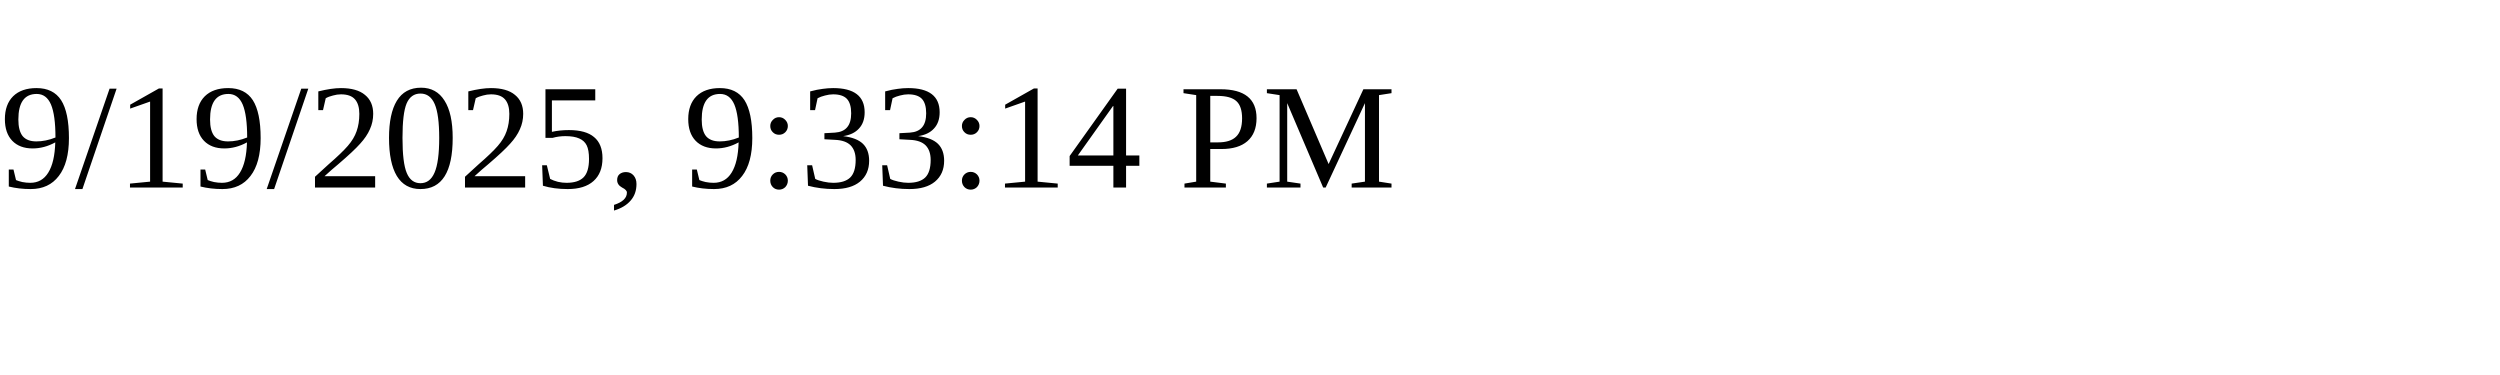
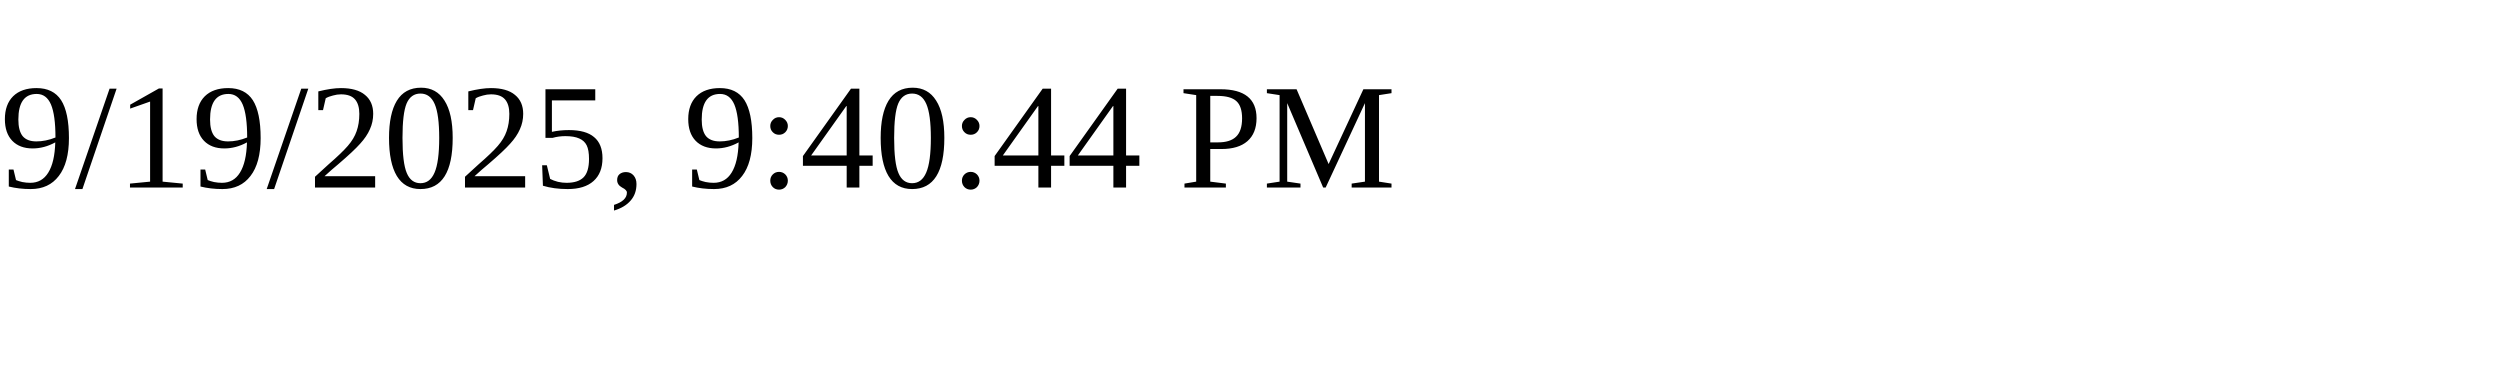
<svg xmlns="http://www.w3.org/2000/svg" height="30" width="200">
-   <text x="0" y="15">9/19/2025, 9:33:14 PM</text>
+   <text x="0" y="15">9/19/2025, 9:40:44 PM</text>
</svg>
